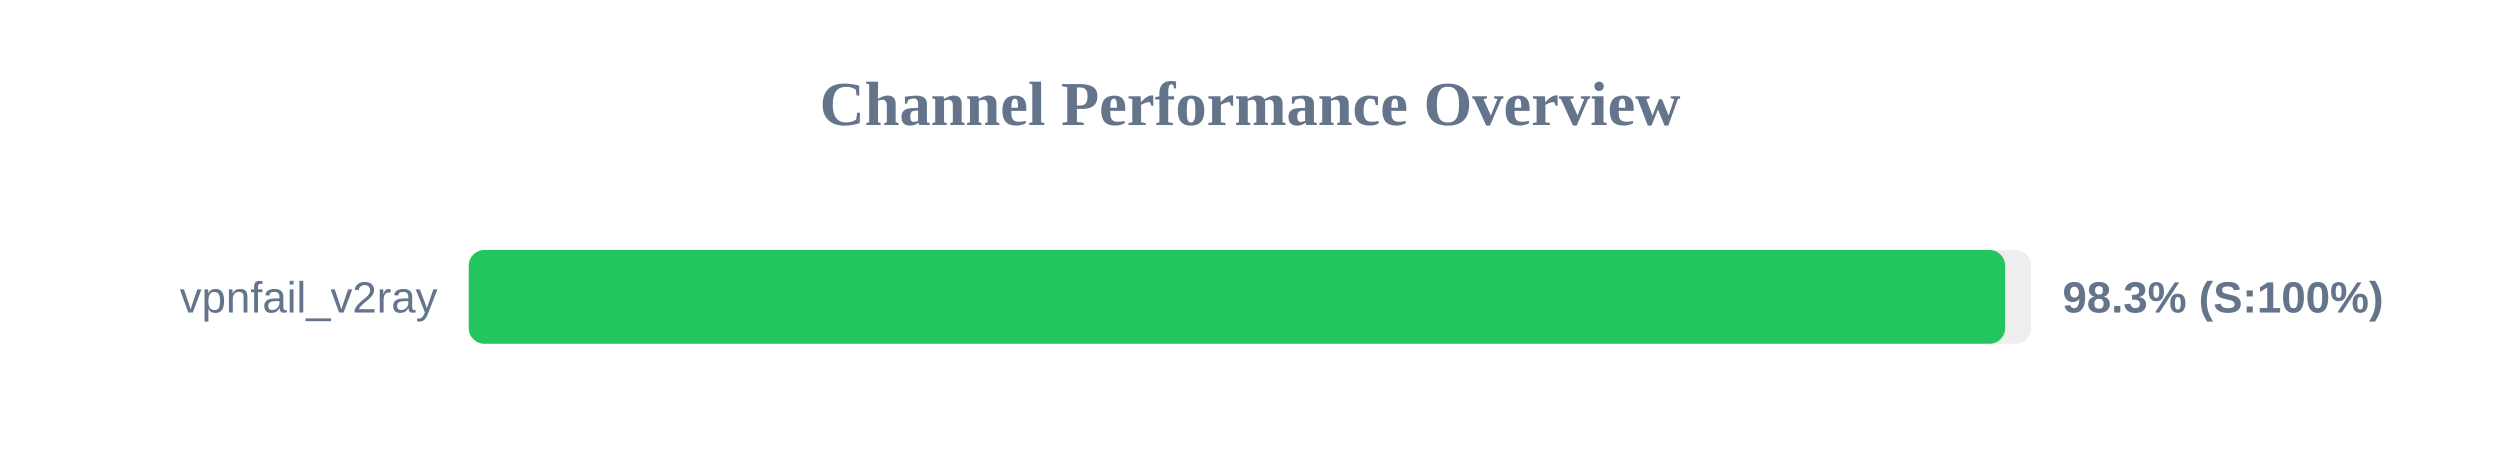
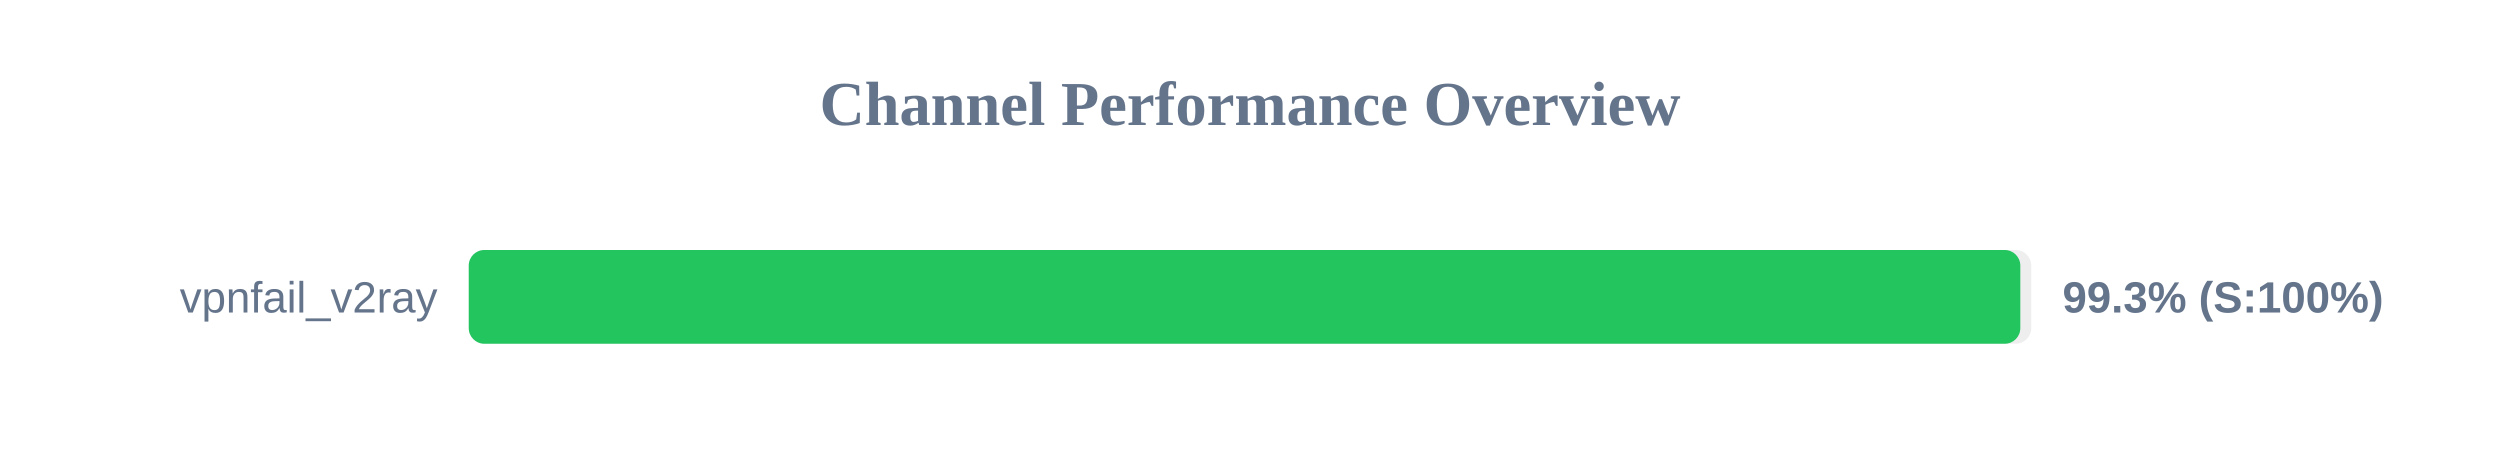
<svg xmlns="http://www.w3.org/2000/svg" width="800" height="150" version="1.1">
  <style>
        .row { font: 14px Arial; fill: #64748b; }
        .score { font: bold 14px Arial; fill: #64748b; }
    </style>
  <text x="400" y="40" text-anchor="middle" font-size="20px" font-weight="bold" fill="#64748b">Channel Performance Overview</text>
  <rect x="150" y="80" width="500" height="30" fill="#eee" rx="5" />
-   <rect x="150" y="80" width="491.65" height="30" fill="#22c55e" rx="5" />
+   <rect x="150" y="80" width="496.5" height="30" fill="#22c55e" rx="5" />
  <text x="140" y="100" text-anchor="end" class="row">vpnfail_v2ray</text>
-   <text x="660" y="100" text-anchor="start" class="score">98.3% (S:100%)</text>
+   <text x="660" y="100" text-anchor="start" class="score">99.3% (S:100%)</text>
</svg>
